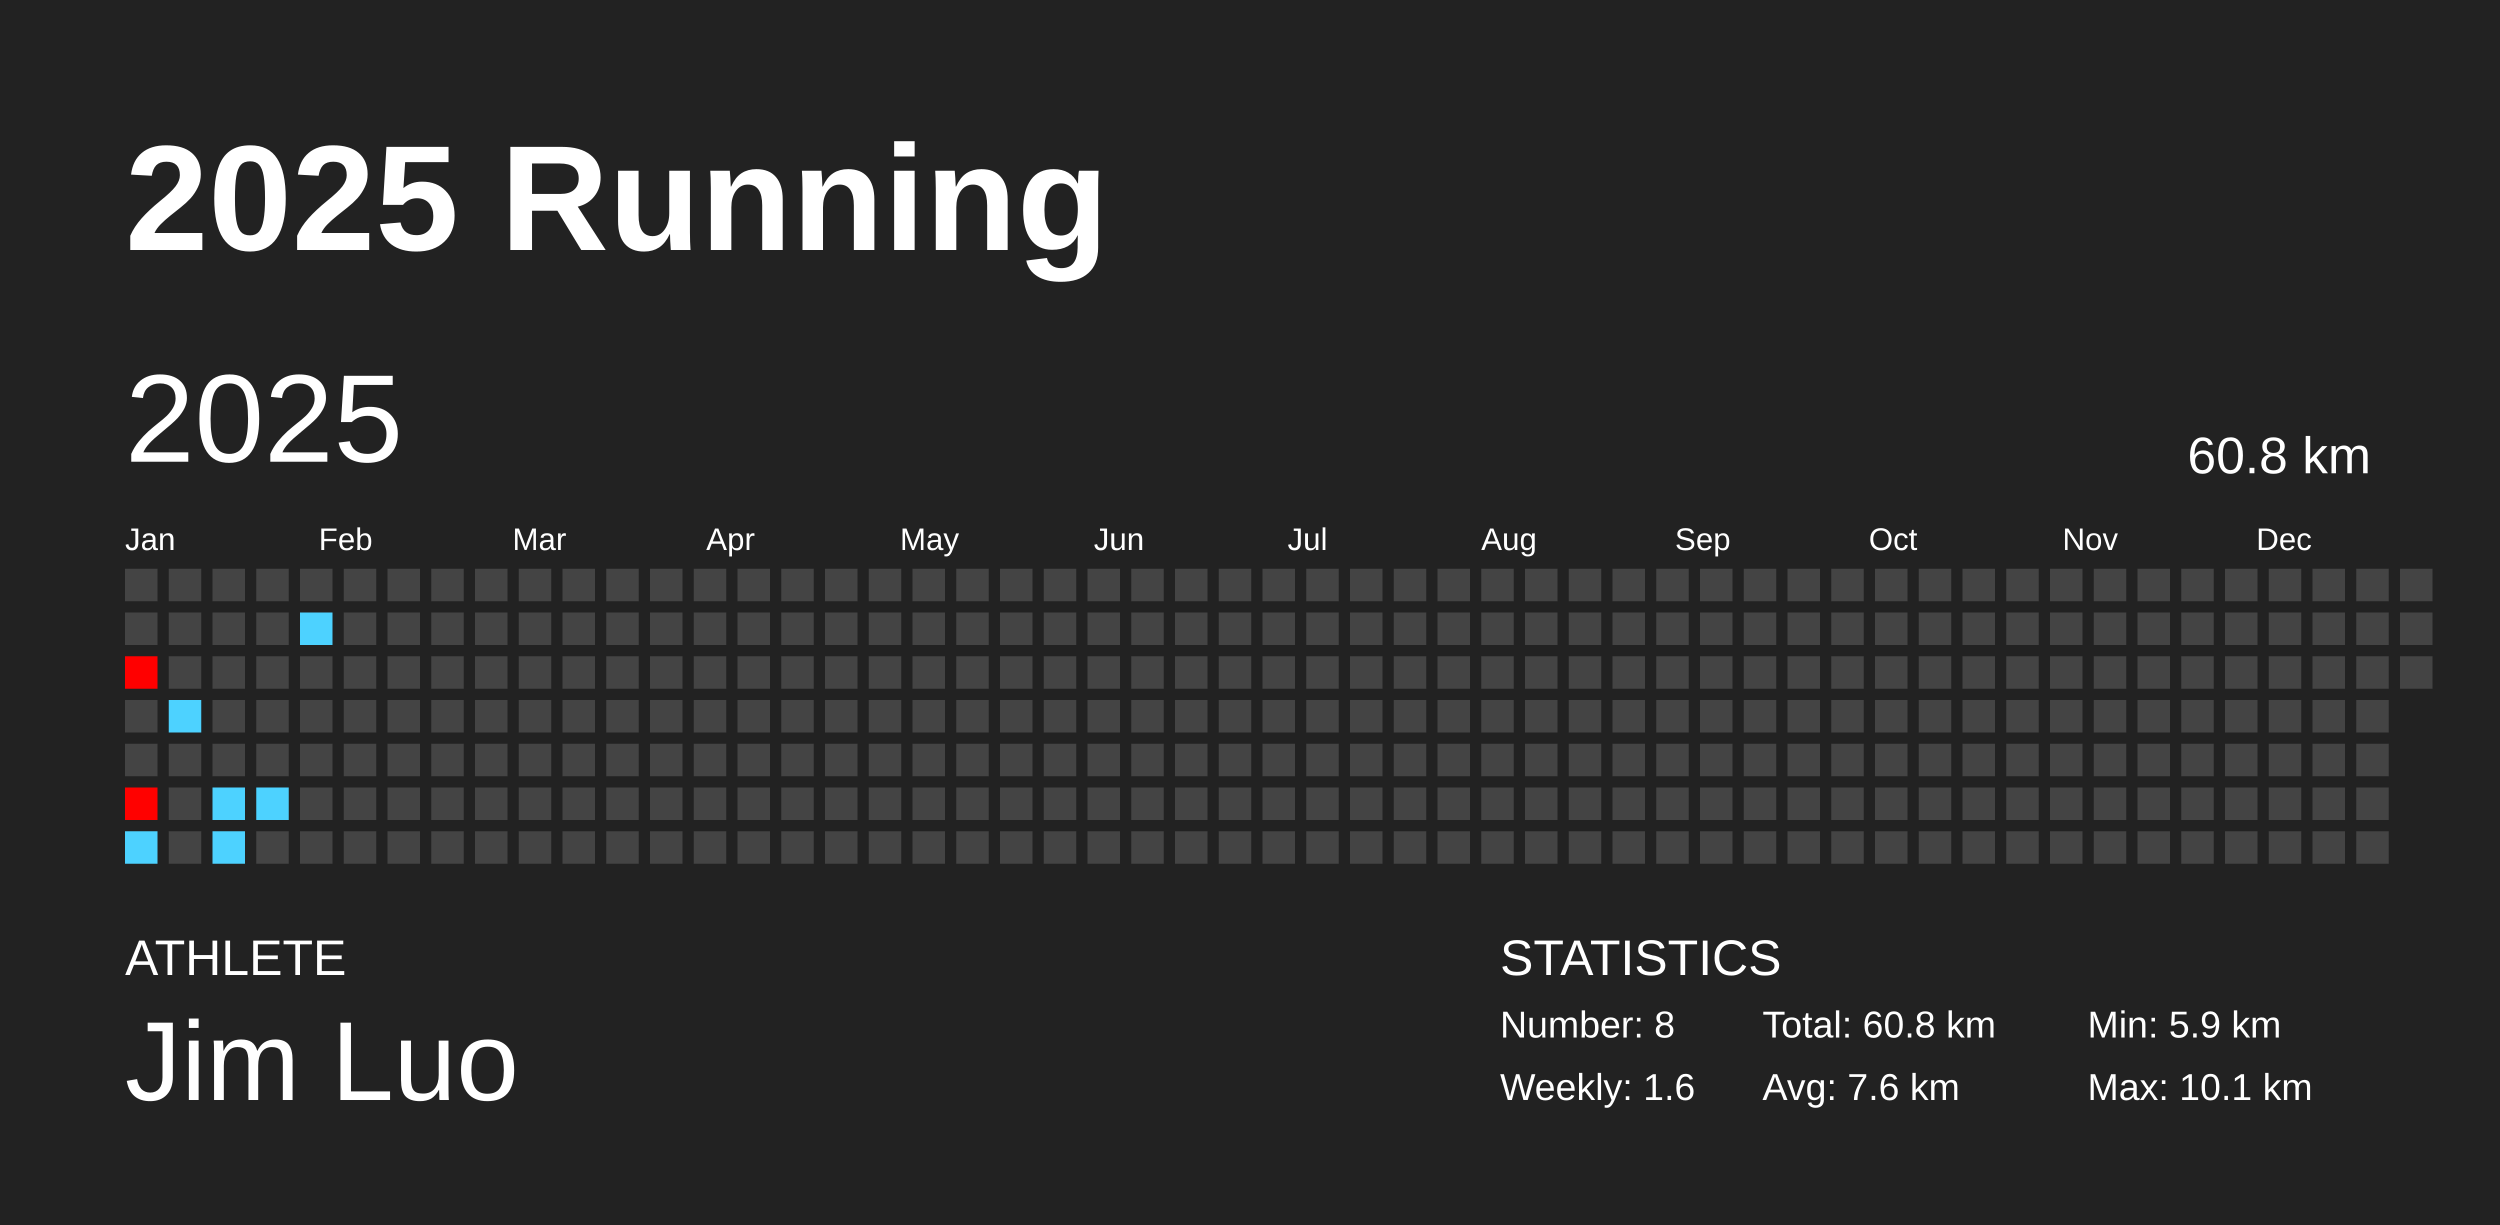
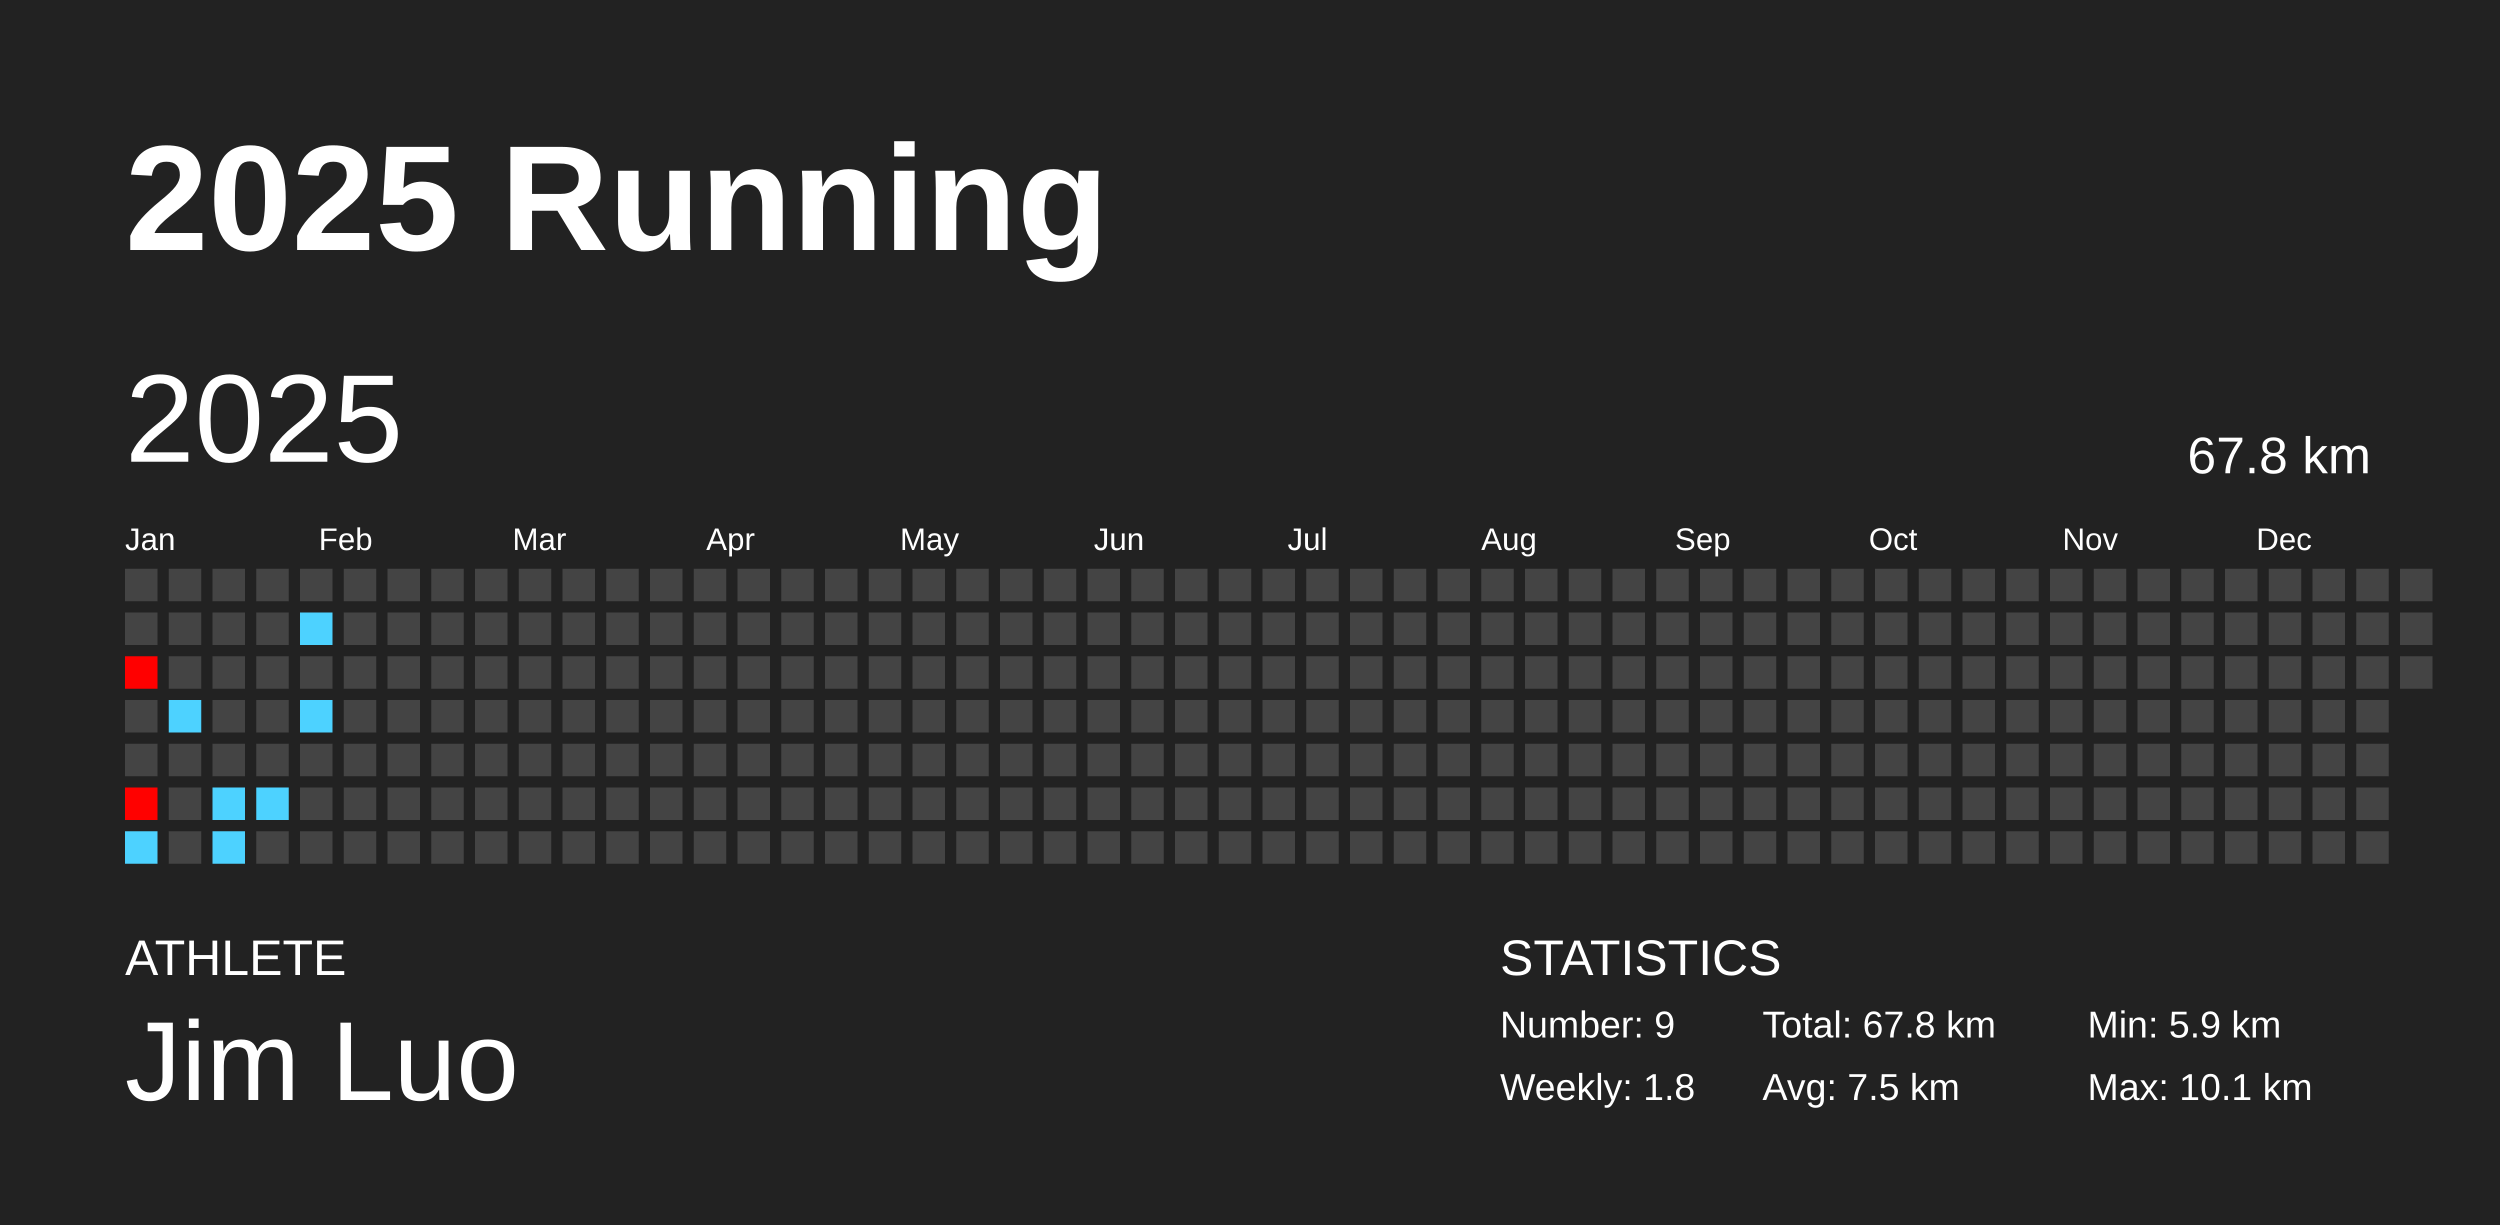
<svg xmlns="http://www.w3.org/2000/svg" baseProfile="full" height="98mm" version="1.1" viewBox="0,0,200,98" width="200mm">
  <defs />
  <rect fill="#222222" height="98" width="200" x="0" y="0" />
  <text fill="#FFFFFF" style="font-size:12px; font-family:Arial; font-weight:bold;" x="10" y="20">2025 Running</text>
  <text fill="#FFFFFF" style="font-size:4px; font-family:Arial" x="10" y="78">ATHLETE</text>
  <text fill="#FFFFFF" style="font-size:9px; font-family:Arial" x="10" y="88">Jim Luo</text>
  <text fill="#FFFFFF" style="font-size:4px; font-family:Arial" x="120" y="78">STATISTICS</text>
-   <text fill="#FFFFFF" style="font-size:3px; font-family:Arial" x="120" y="83">Number: 8</text>
-   <text fill="#FFFFFF" style="font-size:3px; font-family:Arial" x="120" y="88">Weekly: 1.6</text>
-   <text fill="#FFFFFF" style="font-size:3px; font-family:Arial" x="141" y="83">Total: 60.8 km</text>
-   <text fill="#FFFFFF" style="font-size:3px; font-family:Arial" x="141" y="88">Avg: 7.6 km</text>
+   <text fill="#FFFFFF" style="font-size:3px; font-family:Arial" x="120" y="83">Number: 9</text>
+   <text fill="#FFFFFF" style="font-size:3px; font-family:Arial" x="120" y="88">Weekly: 1.8</text>
+   <text fill="#FFFFFF" style="font-size:3px; font-family:Arial" x="141" y="83">Total: 67.8 km</text>
+   <text fill="#FFFFFF" style="font-size:3px; font-family:Arial" x="141" y="88">Avg: 7.5 km</text>
  <text fill="#FFFFFF" style="font-size:3px; font-family:Arial" x="167" y="83">Min: 5.9 km</text>
  <text fill="#FFFFFF" style="font-size:3px; font-family:Arial" x="167" y="88">Max: 10.1 km</text>
  <text dominant-baseline="hanging" fill="#FFFFFF" style="font-size:10.0px; font-family:Arial;" x="10" y="30">2025</text>
-   <text dominant-baseline="hanging" fill="#FFFFFF" style="font-size:4.125px; font-family:Arial;" x="175" y="35">60.8 km</text>
+   <text dominant-baseline="hanging" fill="#FFFFFF" style="font-size:4.125px; font-family:Arial;" x="175" y="35">67.8 km</text>
  <text fill="#FFFFFF" style="font-size:2.5px; font-family:Arial" x="10.0" y="44">Jan</text>
  <text fill="#FFFFFF" style="font-size:2.5px; font-family:Arial" x="25.5" y="44">Feb</text>
  <text fill="#FFFFFF" style="font-size:2.5px; font-family:Arial" x="41.0" y="44">Mar</text>
  <text fill="#FFFFFF" style="font-size:2.5px; font-family:Arial" x="56.5" y="44">Apr</text>
  <text fill="#FFFFFF" style="font-size:2.5px; font-family:Arial" x="72.0" y="44">May</text>
  <text fill="#FFFFFF" style="font-size:2.5px; font-family:Arial" x="87.5" y="44">Jun</text>
  <text fill="#FFFFFF" style="font-size:2.5px; font-family:Arial" x="103.0" y="44">Jul</text>
  <text fill="#FFFFFF" style="font-size:2.5px; font-family:Arial" x="118.5" y="44">Aug</text>
  <text fill="#FFFFFF" style="font-size:2.5px; font-family:Arial" x="134.0" y="44">Sep</text>
  <text fill="#FFFFFF" style="font-size:2.5px; font-family:Arial" x="149.5" y="44">Oct</text>
  <text fill="#FFFFFF" style="font-size:2.5px; font-family:Arial" x="165.0" y="44">Nov</text>
  <text fill="#FFFFFF" style="font-size:2.5px; font-family:Arial" x="180.5" y="44">Dec</text>
  <rect fill="#444444" height="2.6" width="2.6" x="10.0" y="45.5" />
  <rect fill="#444444" height="2.6" width="2.6" x="10.0" y="49.0" />
  <rect fill="#ff0000" height="2.6" width="2.6" x="10.0" y="52.5" />
  <rect fill="#444444" height="2.6" width="2.6" x="10.0" y="56.0" />
  <rect fill="#444444" height="2.6" width="2.6" x="10.0" y="59.5" />
  <rect fill="#ff0100" height="2.6" width="2.6" x="10.0" y="63.0" />
  <rect fill="#4dd2ff" height="2.6" width="2.6" x="10.0" y="66.5" />
  <rect fill="#444444" height="2.6" width="2.6" x="13.5" y="45.5" />
  <rect fill="#444444" height="2.6" width="2.6" x="13.5" y="49.0" />
  <rect fill="#444444" height="2.6" width="2.6" x="13.5" y="52.5" />
  <rect fill="#4dd2ff" height="2.6" width="2.6" x="13.5" y="56.0" />
  <rect fill="#444444" height="2.6" width="2.6" x="13.5" y="59.5" />
  <rect fill="#444444" height="2.6" width="2.6" x="13.5" y="63.0" />
  <rect fill="#444444" height="2.6" width="2.6" x="13.5" y="66.5" />
  <rect fill="#444444" height="2.6" width="2.6" x="17.0" y="45.5" />
  <rect fill="#444444" height="2.6" width="2.6" x="17.0" y="49.0" />
  <rect fill="#444444" height="2.6" width="2.6" x="17.0" y="52.5" />
  <rect fill="#444444" height="2.6" width="2.6" x="17.0" y="56.0" />
  <rect fill="#444444" height="2.6" width="2.6" x="17.0" y="59.5" />
  <rect fill="#4dd2ff" height="2.6" width="2.6" x="17.0" y="63.0" />
  <rect fill="#4dd2ff" height="2.6" width="2.6" x="17.0" y="66.5" />
  <rect fill="#444444" height="2.6" width="2.6" x="20.5" y="45.5" />
  <rect fill="#444444" height="2.6" width="2.6" x="20.5" y="49.0" />
  <rect fill="#444444" height="2.6" width="2.6" x="20.5" y="52.5" />
  <rect fill="#444444" height="2.6" width="2.6" x="20.5" y="56.0" />
  <rect fill="#444444" height="2.6" width="2.6" x="20.5" y="59.5" />
  <rect fill="#4dd2ff" height="2.6" width="2.6" x="20.5" y="63.0" />
  <rect fill="#444444" height="2.6" width="2.6" x="20.5" y="66.5" />
  <rect fill="#444444" height="2.6" width="2.6" x="24.0" y="45.5" />
  <rect fill="#4dd2ff" height="2.6" width="2.6" x="24.0" y="49.0" />
  <rect fill="#444444" height="2.6" width="2.6" x="24.0" y="52.5" />
-   <rect fill="#444444" height="2.6" width="2.6" x="24.0" y="56.0" />
+   <rect fill="#4dd2ff" height="2.6" width="2.6" x="24.0" y="56.0" />
  <rect fill="#444444" height="2.6" width="2.6" x="24.0" y="59.5" />
  <rect fill="#444444" height="2.6" width="2.6" x="24.0" y="63.0" />
  <rect fill="#444444" height="2.6" width="2.6" x="24.0" y="66.5" />
  <rect fill="#444444" height="2.6" width="2.6" x="27.5" y="45.5" />
  <rect fill="#444444" height="2.6" width="2.6" x="27.5" y="49.0" />
  <rect fill="#444444" height="2.6" width="2.6" x="27.5" y="52.5" />
  <rect fill="#444444" height="2.6" width="2.6" x="27.5" y="56.0" />
  <rect fill="#444444" height="2.6" width="2.6" x="27.5" y="59.5" />
  <rect fill="#444444" height="2.6" width="2.6" x="27.5" y="63.0" />
  <rect fill="#444444" height="2.6" width="2.6" x="27.5" y="66.5" />
  <rect fill="#444444" height="2.6" width="2.6" x="31.0" y="45.5" />
  <rect fill="#444444" height="2.6" width="2.6" x="31.0" y="49.0" />
  <rect fill="#444444" height="2.6" width="2.6" x="31.0" y="52.5" />
  <rect fill="#444444" height="2.6" width="2.6" x="31.0" y="56.0" />
  <rect fill="#444444" height="2.6" width="2.6" x="31.0" y="59.5" />
  <rect fill="#444444" height="2.6" width="2.6" x="31.0" y="63.0" />
  <rect fill="#444444" height="2.6" width="2.6" x="31.0" y="66.5" />
  <rect fill="#444444" height="2.6" width="2.6" x="34.5" y="45.5" />
  <rect fill="#444444" height="2.6" width="2.6" x="34.5" y="49.0" />
  <rect fill="#444444" height="2.6" width="2.6" x="34.5" y="52.5" />
  <rect fill="#444444" height="2.6" width="2.6" x="34.5" y="56.0" />
  <rect fill="#444444" height="2.6" width="2.6" x="34.5" y="59.5" />
  <rect fill="#444444" height="2.6" width="2.6" x="34.5" y="63.0" />
  <rect fill="#444444" height="2.6" width="2.6" x="34.5" y="66.5" />
  <rect fill="#444444" height="2.6" width="2.6" x="38.0" y="45.5" />
  <rect fill="#444444" height="2.6" width="2.6" x="38.0" y="49.0" />
  <rect fill="#444444" height="2.6" width="2.6" x="38.0" y="52.5" />
  <rect fill="#444444" height="2.6" width="2.6" x="38.0" y="56.0" />
  <rect fill="#444444" height="2.6" width="2.6" x="38.0" y="59.5" />
  <rect fill="#444444" height="2.6" width="2.6" x="38.0" y="63.0" />
  <rect fill="#444444" height="2.6" width="2.6" x="38.0" y="66.5" />
  <rect fill="#444444" height="2.6" width="2.6" x="41.5" y="45.5" />
  <rect fill="#444444" height="2.6" width="2.6" x="41.5" y="49.0" />
  <rect fill="#444444" height="2.6" width="2.6" x="41.5" y="52.5" />
  <rect fill="#444444" height="2.6" width="2.6" x="41.5" y="56.0" />
  <rect fill="#444444" height="2.6" width="2.6" x="41.5" y="59.5" />
  <rect fill="#444444" height="2.6" width="2.6" x="41.5" y="63.0" />
  <rect fill="#444444" height="2.6" width="2.6" x="41.5" y="66.5" />
  <rect fill="#444444" height="2.6" width="2.6" x="45.0" y="45.5" />
  <rect fill="#444444" height="2.6" width="2.6" x="45.0" y="49.0" />
  <rect fill="#444444" height="2.6" width="2.6" x="45.0" y="52.5" />
  <rect fill="#444444" height="2.6" width="2.6" x="45.0" y="56.0" />
  <rect fill="#444444" height="2.6" width="2.6" x="45.0" y="59.5" />
  <rect fill="#444444" height="2.6" width="2.6" x="45.0" y="63.0" />
  <rect fill="#444444" height="2.6" width="2.6" x="45.0" y="66.5" />
  <rect fill="#444444" height="2.6" width="2.6" x="48.5" y="45.5" />
  <rect fill="#444444" height="2.6" width="2.6" x="48.5" y="49.0" />
  <rect fill="#444444" height="2.6" width="2.6" x="48.5" y="52.5" />
  <rect fill="#444444" height="2.6" width="2.6" x="48.5" y="56.0" />
  <rect fill="#444444" height="2.6" width="2.6" x="48.5" y="59.5" />
  <rect fill="#444444" height="2.6" width="2.6" x="48.5" y="63.0" />
  <rect fill="#444444" height="2.6" width="2.6" x="48.5" y="66.5" />
  <rect fill="#444444" height="2.6" width="2.6" x="52.0" y="45.5" />
  <rect fill="#444444" height="2.6" width="2.6" x="52.0" y="49.0" />
  <rect fill="#444444" height="2.6" width="2.6" x="52.0" y="52.5" />
  <rect fill="#444444" height="2.6" width="2.6" x="52.0" y="56.0" />
  <rect fill="#444444" height="2.6" width="2.6" x="52.0" y="59.5" />
  <rect fill="#444444" height="2.6" width="2.6" x="52.0" y="63.0" />
  <rect fill="#444444" height="2.6" width="2.6" x="52.0" y="66.5" />
  <rect fill="#444444" height="2.6" width="2.6" x="55.5" y="45.5" />
  <rect fill="#444444" height="2.6" width="2.6" x="55.5" y="49.0" />
  <rect fill="#444444" height="2.6" width="2.6" x="55.5" y="52.5" />
  <rect fill="#444444" height="2.6" width="2.6" x="55.5" y="56.0" />
  <rect fill="#444444" height="2.6" width="2.6" x="55.5" y="59.5" />
  <rect fill="#444444" height="2.6" width="2.6" x="55.5" y="63.0" />
  <rect fill="#444444" height="2.6" width="2.6" x="55.5" y="66.5" />
  <rect fill="#444444" height="2.6" width="2.6" x="59.0" y="45.5" />
  <rect fill="#444444" height="2.6" width="2.6" x="59.0" y="49.0" />
  <rect fill="#444444" height="2.6" width="2.6" x="59.0" y="52.5" />
  <rect fill="#444444" height="2.6" width="2.6" x="59.0" y="56.0" />
  <rect fill="#444444" height="2.6" width="2.6" x="59.0" y="59.5" />
  <rect fill="#444444" height="2.6" width="2.6" x="59.0" y="63.0" />
  <rect fill="#444444" height="2.6" width="2.6" x="59.0" y="66.5" />
  <rect fill="#444444" height="2.6" width="2.6" x="62.5" y="45.5" />
  <rect fill="#444444" height="2.6" width="2.6" x="62.5" y="49.0" />
  <rect fill="#444444" height="2.6" width="2.6" x="62.5" y="52.5" />
  <rect fill="#444444" height="2.6" width="2.6" x="62.5" y="56.0" />
  <rect fill="#444444" height="2.6" width="2.6" x="62.5" y="59.5" />
  <rect fill="#444444" height="2.6" width="2.6" x="62.5" y="63.0" />
  <rect fill="#444444" height="2.6" width="2.6" x="62.5" y="66.5" />
  <rect fill="#444444" height="2.6" width="2.6" x="66.0" y="45.5" />
  <rect fill="#444444" height="2.6" width="2.6" x="66.0" y="49.0" />
  <rect fill="#444444" height="2.6" width="2.6" x="66.0" y="52.5" />
  <rect fill="#444444" height="2.6" width="2.6" x="66.0" y="56.0" />
  <rect fill="#444444" height="2.6" width="2.6" x="66.0" y="59.5" />
  <rect fill="#444444" height="2.6" width="2.6" x="66.0" y="63.0" />
  <rect fill="#444444" height="2.6" width="2.6" x="66.0" y="66.5" />
  <rect fill="#444444" height="2.6" width="2.6" x="69.5" y="45.5" />
  <rect fill="#444444" height="2.6" width="2.6" x="69.5" y="49.0" />
  <rect fill="#444444" height="2.6" width="2.6" x="69.5" y="52.5" />
  <rect fill="#444444" height="2.6" width="2.6" x="69.5" y="56.0" />
  <rect fill="#444444" height="2.6" width="2.6" x="69.5" y="59.5" />
  <rect fill="#444444" height="2.6" width="2.6" x="69.5" y="63.0" />
  <rect fill="#444444" height="2.6" width="2.6" x="69.5" y="66.5" />
  <rect fill="#444444" height="2.6" width="2.6" x="73.0" y="45.5" />
  <rect fill="#444444" height="2.6" width="2.6" x="73.0" y="49.0" />
  <rect fill="#444444" height="2.6" width="2.6" x="73.0" y="52.5" />
  <rect fill="#444444" height="2.6" width="2.6" x="73.0" y="56.0" />
  <rect fill="#444444" height="2.6" width="2.6" x="73.0" y="59.5" />
  <rect fill="#444444" height="2.6" width="2.6" x="73.0" y="63.0" />
  <rect fill="#444444" height="2.6" width="2.6" x="73.0" y="66.5" />
  <rect fill="#444444" height="2.6" width="2.6" x="76.5" y="45.5" />
  <rect fill="#444444" height="2.6" width="2.6" x="76.5" y="49.0" />
  <rect fill="#444444" height="2.6" width="2.6" x="76.5" y="52.5" />
  <rect fill="#444444" height="2.6" width="2.6" x="76.5" y="56.0" />
  <rect fill="#444444" height="2.6" width="2.6" x="76.5" y="59.5" />
  <rect fill="#444444" height="2.6" width="2.6" x="76.5" y="63.0" />
  <rect fill="#444444" height="2.6" width="2.6" x="76.5" y="66.5" />
  <rect fill="#444444" height="2.6" width="2.6" x="80.0" y="45.5" />
  <rect fill="#444444" height="2.6" width="2.6" x="80.0" y="49.0" />
  <rect fill="#444444" height="2.6" width="2.6" x="80.0" y="52.5" />
  <rect fill="#444444" height="2.6" width="2.6" x="80.0" y="56.0" />
  <rect fill="#444444" height="2.6" width="2.6" x="80.0" y="59.5" />
  <rect fill="#444444" height="2.6" width="2.6" x="80.0" y="63.0" />
  <rect fill="#444444" height="2.6" width="2.6" x="80.0" y="66.5" />
  <rect fill="#444444" height="2.6" width="2.6" x="83.5" y="45.5" />
  <rect fill="#444444" height="2.6" width="2.6" x="83.5" y="49.0" />
  <rect fill="#444444" height="2.6" width="2.6" x="83.5" y="52.5" />
  <rect fill="#444444" height="2.6" width="2.6" x="83.5" y="56.0" />
  <rect fill="#444444" height="2.6" width="2.6" x="83.5" y="59.5" />
  <rect fill="#444444" height="2.6" width="2.6" x="83.5" y="63.0" />
  <rect fill="#444444" height="2.6" width="2.6" x="83.5" y="66.5" />
  <rect fill="#444444" height="2.6" width="2.6" x="87.0" y="45.5" />
  <rect fill="#444444" height="2.6" width="2.6" x="87.0" y="49.0" />
  <rect fill="#444444" height="2.6" width="2.6" x="87.0" y="52.5" />
  <rect fill="#444444" height="2.6" width="2.6" x="87.0" y="56.0" />
  <rect fill="#444444" height="2.6" width="2.6" x="87.0" y="59.5" />
  <rect fill="#444444" height="2.6" width="2.6" x="87.0" y="63.0" />
  <rect fill="#444444" height="2.6" width="2.6" x="87.0" y="66.5" />
  <rect fill="#444444" height="2.6" width="2.6" x="90.5" y="45.5" />
  <rect fill="#444444" height="2.6" width="2.6" x="90.5" y="49.0" />
  <rect fill="#444444" height="2.6" width="2.6" x="90.5" y="52.5" />
  <rect fill="#444444" height="2.6" width="2.6" x="90.5" y="56.0" />
  <rect fill="#444444" height="2.6" width="2.6" x="90.5" y="59.5" />
  <rect fill="#444444" height="2.6" width="2.6" x="90.5" y="63.0" />
  <rect fill="#444444" height="2.6" width="2.6" x="90.5" y="66.5" />
  <rect fill="#444444" height="2.6" width="2.6" x="94.0" y="45.5" />
  <rect fill="#444444" height="2.6" width="2.6" x="94.0" y="49.0" />
  <rect fill="#444444" height="2.6" width="2.6" x="94.0" y="52.5" />
  <rect fill="#444444" height="2.6" width="2.6" x="94.0" y="56.0" />
  <rect fill="#444444" height="2.6" width="2.6" x="94.0" y="59.5" />
  <rect fill="#444444" height="2.6" width="2.6" x="94.0" y="63.0" />
  <rect fill="#444444" height="2.6" width="2.6" x="94.0" y="66.5" />
  <rect fill="#444444" height="2.6" width="2.6" x="97.5" y="45.5" />
  <rect fill="#444444" height="2.6" width="2.6" x="97.5" y="49.0" />
  <rect fill="#444444" height="2.6" width="2.6" x="97.5" y="52.5" />
  <rect fill="#444444" height="2.6" width="2.6" x="97.5" y="56.0" />
  <rect fill="#444444" height="2.6" width="2.6" x="97.5" y="59.5" />
  <rect fill="#444444" height="2.6" width="2.6" x="97.5" y="63.0" />
  <rect fill="#444444" height="2.6" width="2.6" x="97.5" y="66.5" />
  <rect fill="#444444" height="2.6" width="2.6" x="101.0" y="45.5" />
  <rect fill="#444444" height="2.6" width="2.6" x="101.0" y="49.0" />
  <rect fill="#444444" height="2.6" width="2.6" x="101.0" y="52.5" />
  <rect fill="#444444" height="2.6" width="2.6" x="101.0" y="56.0" />
  <rect fill="#444444" height="2.6" width="2.6" x="101.0" y="59.5" />
  <rect fill="#444444" height="2.6" width="2.6" x="101.0" y="63.0" />
  <rect fill="#444444" height="2.6" width="2.6" x="101.0" y="66.5" />
  <rect fill="#444444" height="2.6" width="2.6" x="104.5" y="45.5" />
  <rect fill="#444444" height="2.6" width="2.6" x="104.5" y="49.0" />
  <rect fill="#444444" height="2.6" width="2.6" x="104.5" y="52.5" />
  <rect fill="#444444" height="2.6" width="2.6" x="104.5" y="56.0" />
  <rect fill="#444444" height="2.6" width="2.6" x="104.5" y="59.5" />
  <rect fill="#444444" height="2.6" width="2.6" x="104.5" y="63.0" />
  <rect fill="#444444" height="2.6" width="2.6" x="104.5" y="66.5" />
  <rect fill="#444444" height="2.6" width="2.6" x="108.0" y="45.5" />
  <rect fill="#444444" height="2.6" width="2.6" x="108.0" y="49.0" />
  <rect fill="#444444" height="2.6" width="2.6" x="108.0" y="52.5" />
  <rect fill="#444444" height="2.6" width="2.6" x="108.0" y="56.0" />
  <rect fill="#444444" height="2.6" width="2.6" x="108.0" y="59.5" />
  <rect fill="#444444" height="2.6" width="2.6" x="108.0" y="63.0" />
  <rect fill="#444444" height="2.6" width="2.6" x="108.0" y="66.5" />
  <rect fill="#444444" height="2.6" width="2.6" x="111.5" y="45.5" />
  <rect fill="#444444" height="2.6" width="2.6" x="111.5" y="49.0" />
  <rect fill="#444444" height="2.6" width="2.6" x="111.5" y="52.5" />
  <rect fill="#444444" height="2.6" width="2.6" x="111.5" y="56.0" />
  <rect fill="#444444" height="2.6" width="2.6" x="111.5" y="59.5" />
  <rect fill="#444444" height="2.6" width="2.6" x="111.5" y="63.0" />
  <rect fill="#444444" height="2.6" width="2.6" x="111.5" y="66.5" />
  <rect fill="#444444" height="2.6" width="2.6" x="115.0" y="45.5" />
  <rect fill="#444444" height="2.6" width="2.6" x="115.0" y="49.0" />
  <rect fill="#444444" height="2.6" width="2.6" x="115.0" y="52.5" />
  <rect fill="#444444" height="2.6" width="2.6" x="115.0" y="56.0" />
  <rect fill="#444444" height="2.6" width="2.6" x="115.0" y="59.5" />
  <rect fill="#444444" height="2.6" width="2.6" x="115.0" y="63.0" />
  <rect fill="#444444" height="2.6" width="2.6" x="115.0" y="66.5" />
  <rect fill="#444444" height="2.6" width="2.6" x="118.5" y="45.5" />
  <rect fill="#444444" height="2.6" width="2.6" x="118.5" y="49.0" />
  <rect fill="#444444" height="2.6" width="2.6" x="118.5" y="52.5" />
  <rect fill="#444444" height="2.6" width="2.6" x="118.5" y="56.0" />
  <rect fill="#444444" height="2.6" width="2.6" x="118.5" y="59.5" />
  <rect fill="#444444" height="2.6" width="2.6" x="118.5" y="63.0" />
  <rect fill="#444444" height="2.6" width="2.6" x="118.5" y="66.5" />
  <rect fill="#444444" height="2.6" width="2.6" x="122.0" y="45.5" />
  <rect fill="#444444" height="2.6" width="2.6" x="122.0" y="49.0" />
  <rect fill="#444444" height="2.6" width="2.6" x="122.0" y="52.5" />
  <rect fill="#444444" height="2.6" width="2.6" x="122.0" y="56.0" />
  <rect fill="#444444" height="2.6" width="2.6" x="122.0" y="59.5" />
  <rect fill="#444444" height="2.6" width="2.6" x="122.0" y="63.0" />
  <rect fill="#444444" height="2.6" width="2.6" x="122.0" y="66.5" />
  <rect fill="#444444" height="2.6" width="2.6" x="125.5" y="45.5" />
  <rect fill="#444444" height="2.6" width="2.6" x="125.5" y="49.0" />
  <rect fill="#444444" height="2.6" width="2.6" x="125.5" y="52.5" />
  <rect fill="#444444" height="2.6" width="2.6" x="125.5" y="56.0" />
  <rect fill="#444444" height="2.6" width="2.6" x="125.5" y="59.5" />
  <rect fill="#444444" height="2.6" width="2.6" x="125.5" y="63.0" />
  <rect fill="#444444" height="2.6" width="2.6" x="125.5" y="66.5" />
  <rect fill="#444444" height="2.6" width="2.6" x="129.0" y="45.5" />
  <rect fill="#444444" height="2.6" width="2.6" x="129.0" y="49.0" />
  <rect fill="#444444" height="2.6" width="2.6" x="129.0" y="52.5" />
  <rect fill="#444444" height="2.6" width="2.6" x="129.0" y="56.0" />
  <rect fill="#444444" height="2.6" width="2.6" x="129.0" y="59.5" />
  <rect fill="#444444" height="2.6" width="2.6" x="129.0" y="63.0" />
  <rect fill="#444444" height="2.6" width="2.6" x="129.0" y="66.5" />
  <rect fill="#444444" height="2.6" width="2.6" x="132.5" y="45.5" />
  <rect fill="#444444" height="2.6" width="2.6" x="132.5" y="49.0" />
  <rect fill="#444444" height="2.6" width="2.6" x="132.5" y="52.5" />
  <rect fill="#444444" height="2.6" width="2.6" x="132.5" y="56.0" />
  <rect fill="#444444" height="2.6" width="2.6" x="132.5" y="59.5" />
  <rect fill="#444444" height="2.6" width="2.6" x="132.5" y="63.0" />
  <rect fill="#444444" height="2.6" width="2.6" x="132.5" y="66.5" />
  <rect fill="#444444" height="2.6" width="2.6" x="136.0" y="45.5" />
  <rect fill="#444444" height="2.6" width="2.6" x="136.0" y="49.0" />
  <rect fill="#444444" height="2.6" width="2.6" x="136.0" y="52.5" />
  <rect fill="#444444" height="2.6" width="2.6" x="136.0" y="56.0" />
  <rect fill="#444444" height="2.6" width="2.6" x="136.0" y="59.5" />
  <rect fill="#444444" height="2.6" width="2.6" x="136.0" y="63.0" />
  <rect fill="#444444" height="2.6" width="2.6" x="136.0" y="66.5" />
  <rect fill="#444444" height="2.6" width="2.6" x="139.5" y="45.5" />
  <rect fill="#444444" height="2.6" width="2.6" x="139.5" y="49.0" />
  <rect fill="#444444" height="2.6" width="2.6" x="139.5" y="52.5" />
  <rect fill="#444444" height="2.6" width="2.6" x="139.5" y="56.0" />
  <rect fill="#444444" height="2.6" width="2.6" x="139.5" y="59.5" />
  <rect fill="#444444" height="2.6" width="2.6" x="139.5" y="63.0" />
  <rect fill="#444444" height="2.6" width="2.6" x="139.5" y="66.5" />
  <rect fill="#444444" height="2.6" width="2.6" x="143.0" y="45.5" />
  <rect fill="#444444" height="2.6" width="2.6" x="143.0" y="49.0" />
  <rect fill="#444444" height="2.6" width="2.6" x="143.0" y="52.5" />
  <rect fill="#444444" height="2.6" width="2.6" x="143.0" y="56.0" />
  <rect fill="#444444" height="2.6" width="2.6" x="143.0" y="59.5" />
  <rect fill="#444444" height="2.6" width="2.6" x="143.0" y="63.0" />
  <rect fill="#444444" height="2.6" width="2.6" x="143.0" y="66.5" />
  <rect fill="#444444" height="2.6" width="2.6" x="146.5" y="45.5" />
  <rect fill="#444444" height="2.6" width="2.6" x="146.5" y="49.0" />
  <rect fill="#444444" height="2.6" width="2.6" x="146.5" y="52.5" />
  <rect fill="#444444" height="2.6" width="2.6" x="146.5" y="56.0" />
  <rect fill="#444444" height="2.6" width="2.6" x="146.5" y="59.5" />
  <rect fill="#444444" height="2.6" width="2.6" x="146.5" y="63.0" />
  <rect fill="#444444" height="2.6" width="2.6" x="146.5" y="66.5" />
  <rect fill="#444444" height="2.6" width="2.6" x="150.0" y="45.5" />
  <rect fill="#444444" height="2.6" width="2.6" x="150.0" y="49.0" />
  <rect fill="#444444" height="2.6" width="2.6" x="150.0" y="52.5" />
  <rect fill="#444444" height="2.6" width="2.6" x="150.0" y="56.0" />
  <rect fill="#444444" height="2.6" width="2.6" x="150.0" y="59.5" />
  <rect fill="#444444" height="2.6" width="2.6" x="150.0" y="63.0" />
  <rect fill="#444444" height="2.6" width="2.6" x="150.0" y="66.5" />
  <rect fill="#444444" height="2.6" width="2.6" x="153.5" y="45.5" />
  <rect fill="#444444" height="2.6" width="2.6" x="153.5" y="49.0" />
  <rect fill="#444444" height="2.6" width="2.6" x="153.5" y="52.5" />
  <rect fill="#444444" height="2.6" width="2.6" x="153.5" y="56.0" />
  <rect fill="#444444" height="2.6" width="2.6" x="153.5" y="59.5" />
  <rect fill="#444444" height="2.6" width="2.6" x="153.5" y="63.0" />
  <rect fill="#444444" height="2.6" width="2.6" x="153.5" y="66.5" />
  <rect fill="#444444" height="2.6" width="2.6" x="157.0" y="45.5" />
  <rect fill="#444444" height="2.6" width="2.6" x="157.0" y="49.0" />
  <rect fill="#444444" height="2.6" width="2.6" x="157.0" y="52.5" />
  <rect fill="#444444" height="2.6" width="2.6" x="157.0" y="56.0" />
  <rect fill="#444444" height="2.6" width="2.6" x="157.0" y="59.5" />
  <rect fill="#444444" height="2.6" width="2.6" x="157.0" y="63.0" />
  <rect fill="#444444" height="2.6" width="2.6" x="157.0" y="66.5" />
  <rect fill="#444444" height="2.6" width="2.6" x="160.5" y="45.5" />
  <rect fill="#444444" height="2.6" width="2.6" x="160.5" y="49.0" />
  <rect fill="#444444" height="2.6" width="2.6" x="160.5" y="52.5" />
  <rect fill="#444444" height="2.6" width="2.6" x="160.5" y="56.0" />
  <rect fill="#444444" height="2.6" width="2.6" x="160.5" y="59.5" />
  <rect fill="#444444" height="2.6" width="2.6" x="160.5" y="63.0" />
  <rect fill="#444444" height="2.6" width="2.6" x="160.5" y="66.5" />
  <rect fill="#444444" height="2.6" width="2.6" x="164.0" y="45.5" />
  <rect fill="#444444" height="2.6" width="2.6" x="164.0" y="49.0" />
  <rect fill="#444444" height="2.6" width="2.6" x="164.0" y="52.5" />
  <rect fill="#444444" height="2.6" width="2.6" x="164.0" y="56.0" />
  <rect fill="#444444" height="2.6" width="2.6" x="164.0" y="59.5" />
  <rect fill="#444444" height="2.6" width="2.6" x="164.0" y="63.0" />
  <rect fill="#444444" height="2.6" width="2.6" x="164.0" y="66.5" />
  <rect fill="#444444" height="2.6" width="2.6" x="167.5" y="45.5" />
  <rect fill="#444444" height="2.6" width="2.6" x="167.5" y="49.0" />
  <rect fill="#444444" height="2.6" width="2.6" x="167.5" y="52.5" />
  <rect fill="#444444" height="2.6" width="2.6" x="167.5" y="56.0" />
  <rect fill="#444444" height="2.6" width="2.6" x="167.5" y="59.5" />
  <rect fill="#444444" height="2.6" width="2.6" x="167.5" y="63.0" />
  <rect fill="#444444" height="2.6" width="2.6" x="167.5" y="66.5" />
  <rect fill="#444444" height="2.6" width="2.6" x="171.0" y="45.5" />
  <rect fill="#444444" height="2.6" width="2.6" x="171.0" y="49.0" />
  <rect fill="#444444" height="2.6" width="2.6" x="171.0" y="52.5" />
  <rect fill="#444444" height="2.6" width="2.6" x="171.0" y="56.0" />
  <rect fill="#444444" height="2.6" width="2.6" x="171.0" y="59.5" />
  <rect fill="#444444" height="2.6" width="2.6" x="171.0" y="63.0" />
  <rect fill="#444444" height="2.6" width="2.6" x="171.0" y="66.5" />
  <rect fill="#444444" height="2.6" width="2.6" x="174.5" y="45.5" />
  <rect fill="#444444" height="2.6" width="2.6" x="174.5" y="49.0" />
  <rect fill="#444444" height="2.6" width="2.6" x="174.5" y="52.5" />
  <rect fill="#444444" height="2.6" width="2.6" x="174.5" y="56.0" />
  <rect fill="#444444" height="2.6" width="2.6" x="174.5" y="59.5" />
  <rect fill="#444444" height="2.6" width="2.6" x="174.5" y="63.0" />
  <rect fill="#444444" height="2.6" width="2.6" x="174.5" y="66.5" />
  <rect fill="#444444" height="2.6" width="2.6" x="178.0" y="45.5" />
  <rect fill="#444444" height="2.6" width="2.6" x="178.0" y="49.0" />
  <rect fill="#444444" height="2.6" width="2.6" x="178.0" y="52.5" />
  <rect fill="#444444" height="2.6" width="2.6" x="178.0" y="56.0" />
  <rect fill="#444444" height="2.6" width="2.6" x="178.0" y="59.5" />
  <rect fill="#444444" height="2.6" width="2.6" x="178.0" y="63.0" />
  <rect fill="#444444" height="2.6" width="2.6" x="178.0" y="66.5" />
  <rect fill="#444444" height="2.6" width="2.6" x="181.5" y="45.5" />
  <rect fill="#444444" height="2.6" width="2.6" x="181.5" y="49.0" />
  <rect fill="#444444" height="2.6" width="2.6" x="181.5" y="52.5" />
  <rect fill="#444444" height="2.6" width="2.6" x="181.5" y="56.0" />
  <rect fill="#444444" height="2.6" width="2.6" x="181.5" y="59.5" />
  <rect fill="#444444" height="2.6" width="2.6" x="181.5" y="63.0" />
  <rect fill="#444444" height="2.6" width="2.6" x="181.5" y="66.5" />
  <rect fill="#444444" height="2.6" width="2.6" x="185.0" y="45.5" />
  <rect fill="#444444" height="2.6" width="2.6" x="185.0" y="49.0" />
  <rect fill="#444444" height="2.6" width="2.6" x="185.0" y="52.5" />
  <rect fill="#444444" height="2.6" width="2.6" x="185.0" y="56.0" />
  <rect fill="#444444" height="2.6" width="2.6" x="185.0" y="59.5" />
  <rect fill="#444444" height="2.6" width="2.6" x="185.0" y="63.0" />
  <rect fill="#444444" height="2.6" width="2.6" x="185.0" y="66.5" />
  <rect fill="#444444" height="2.6" width="2.6" x="188.5" y="45.5" />
  <rect fill="#444444" height="2.6" width="2.6" x="188.5" y="49.0" />
  <rect fill="#444444" height="2.6" width="2.6" x="188.5" y="52.5" />
  <rect fill="#444444" height="2.6" width="2.6" x="188.5" y="56.0" />
  <rect fill="#444444" height="2.6" width="2.6" x="188.5" y="59.5" />
  <rect fill="#444444" height="2.6" width="2.6" x="188.5" y="63.0" />
  <rect fill="#444444" height="2.6" width="2.6" x="188.5" y="66.5" />
  <rect fill="#444444" height="2.6" width="2.6" x="192.0" y="45.5" />
  <rect fill="#444444" height="2.6" width="2.6" x="192.0" y="49.0" />
  <rect fill="#444444" height="2.6" width="2.6" x="192.0" y="52.5" />
</svg>
